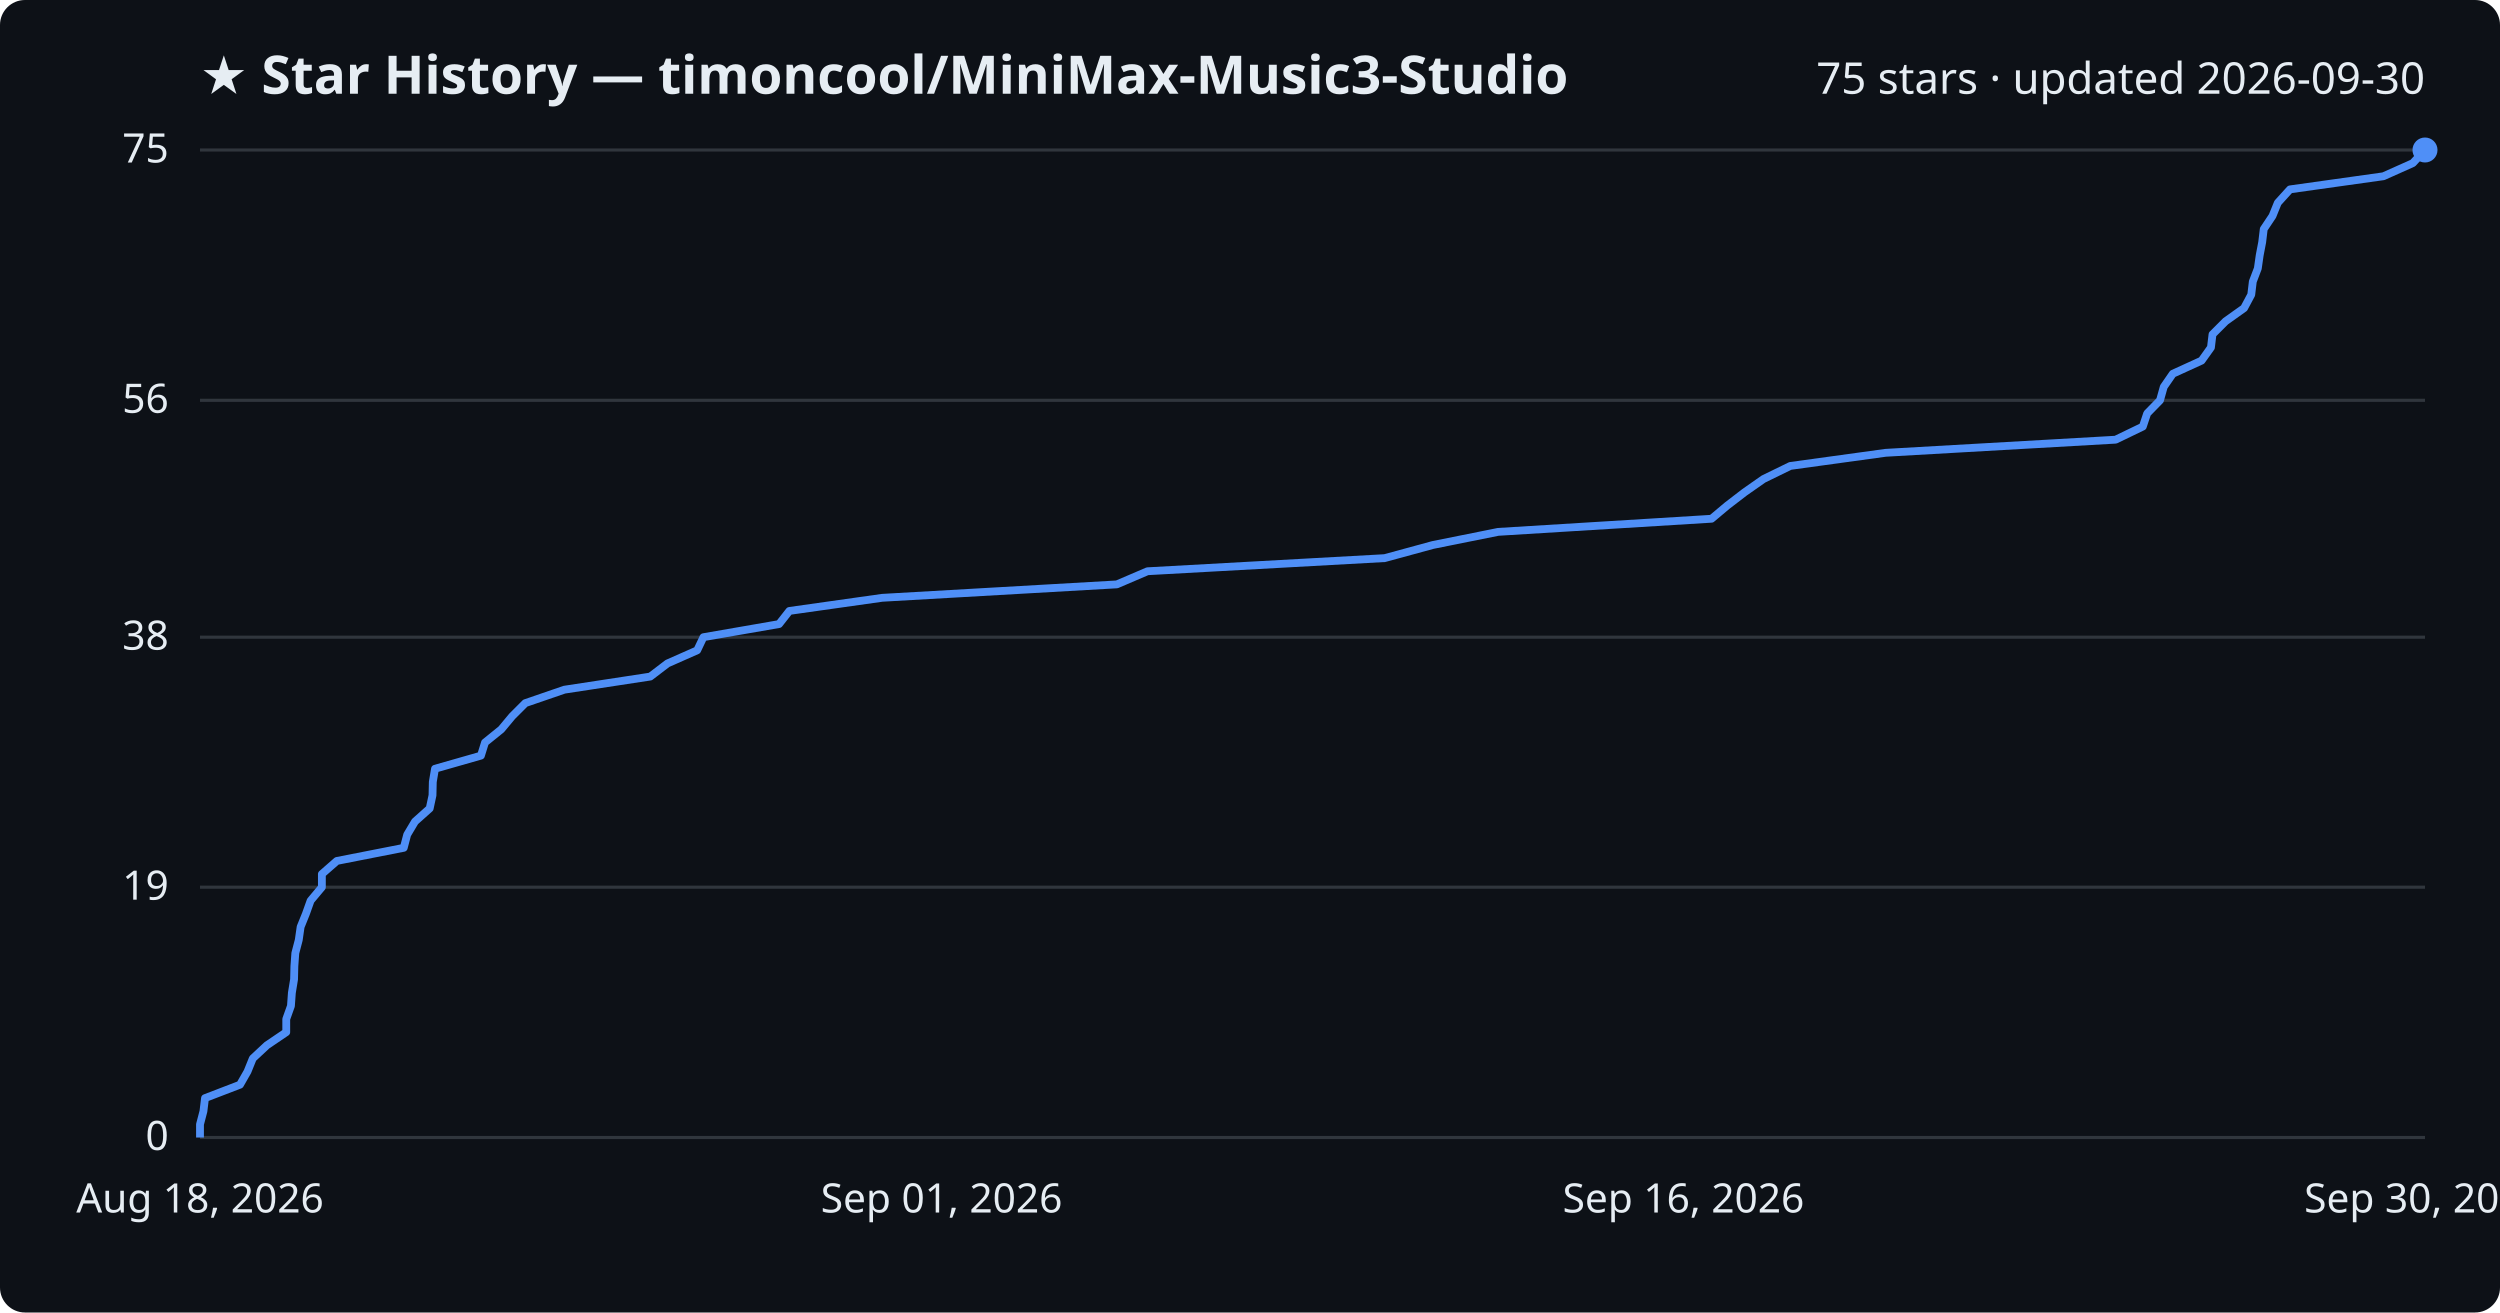
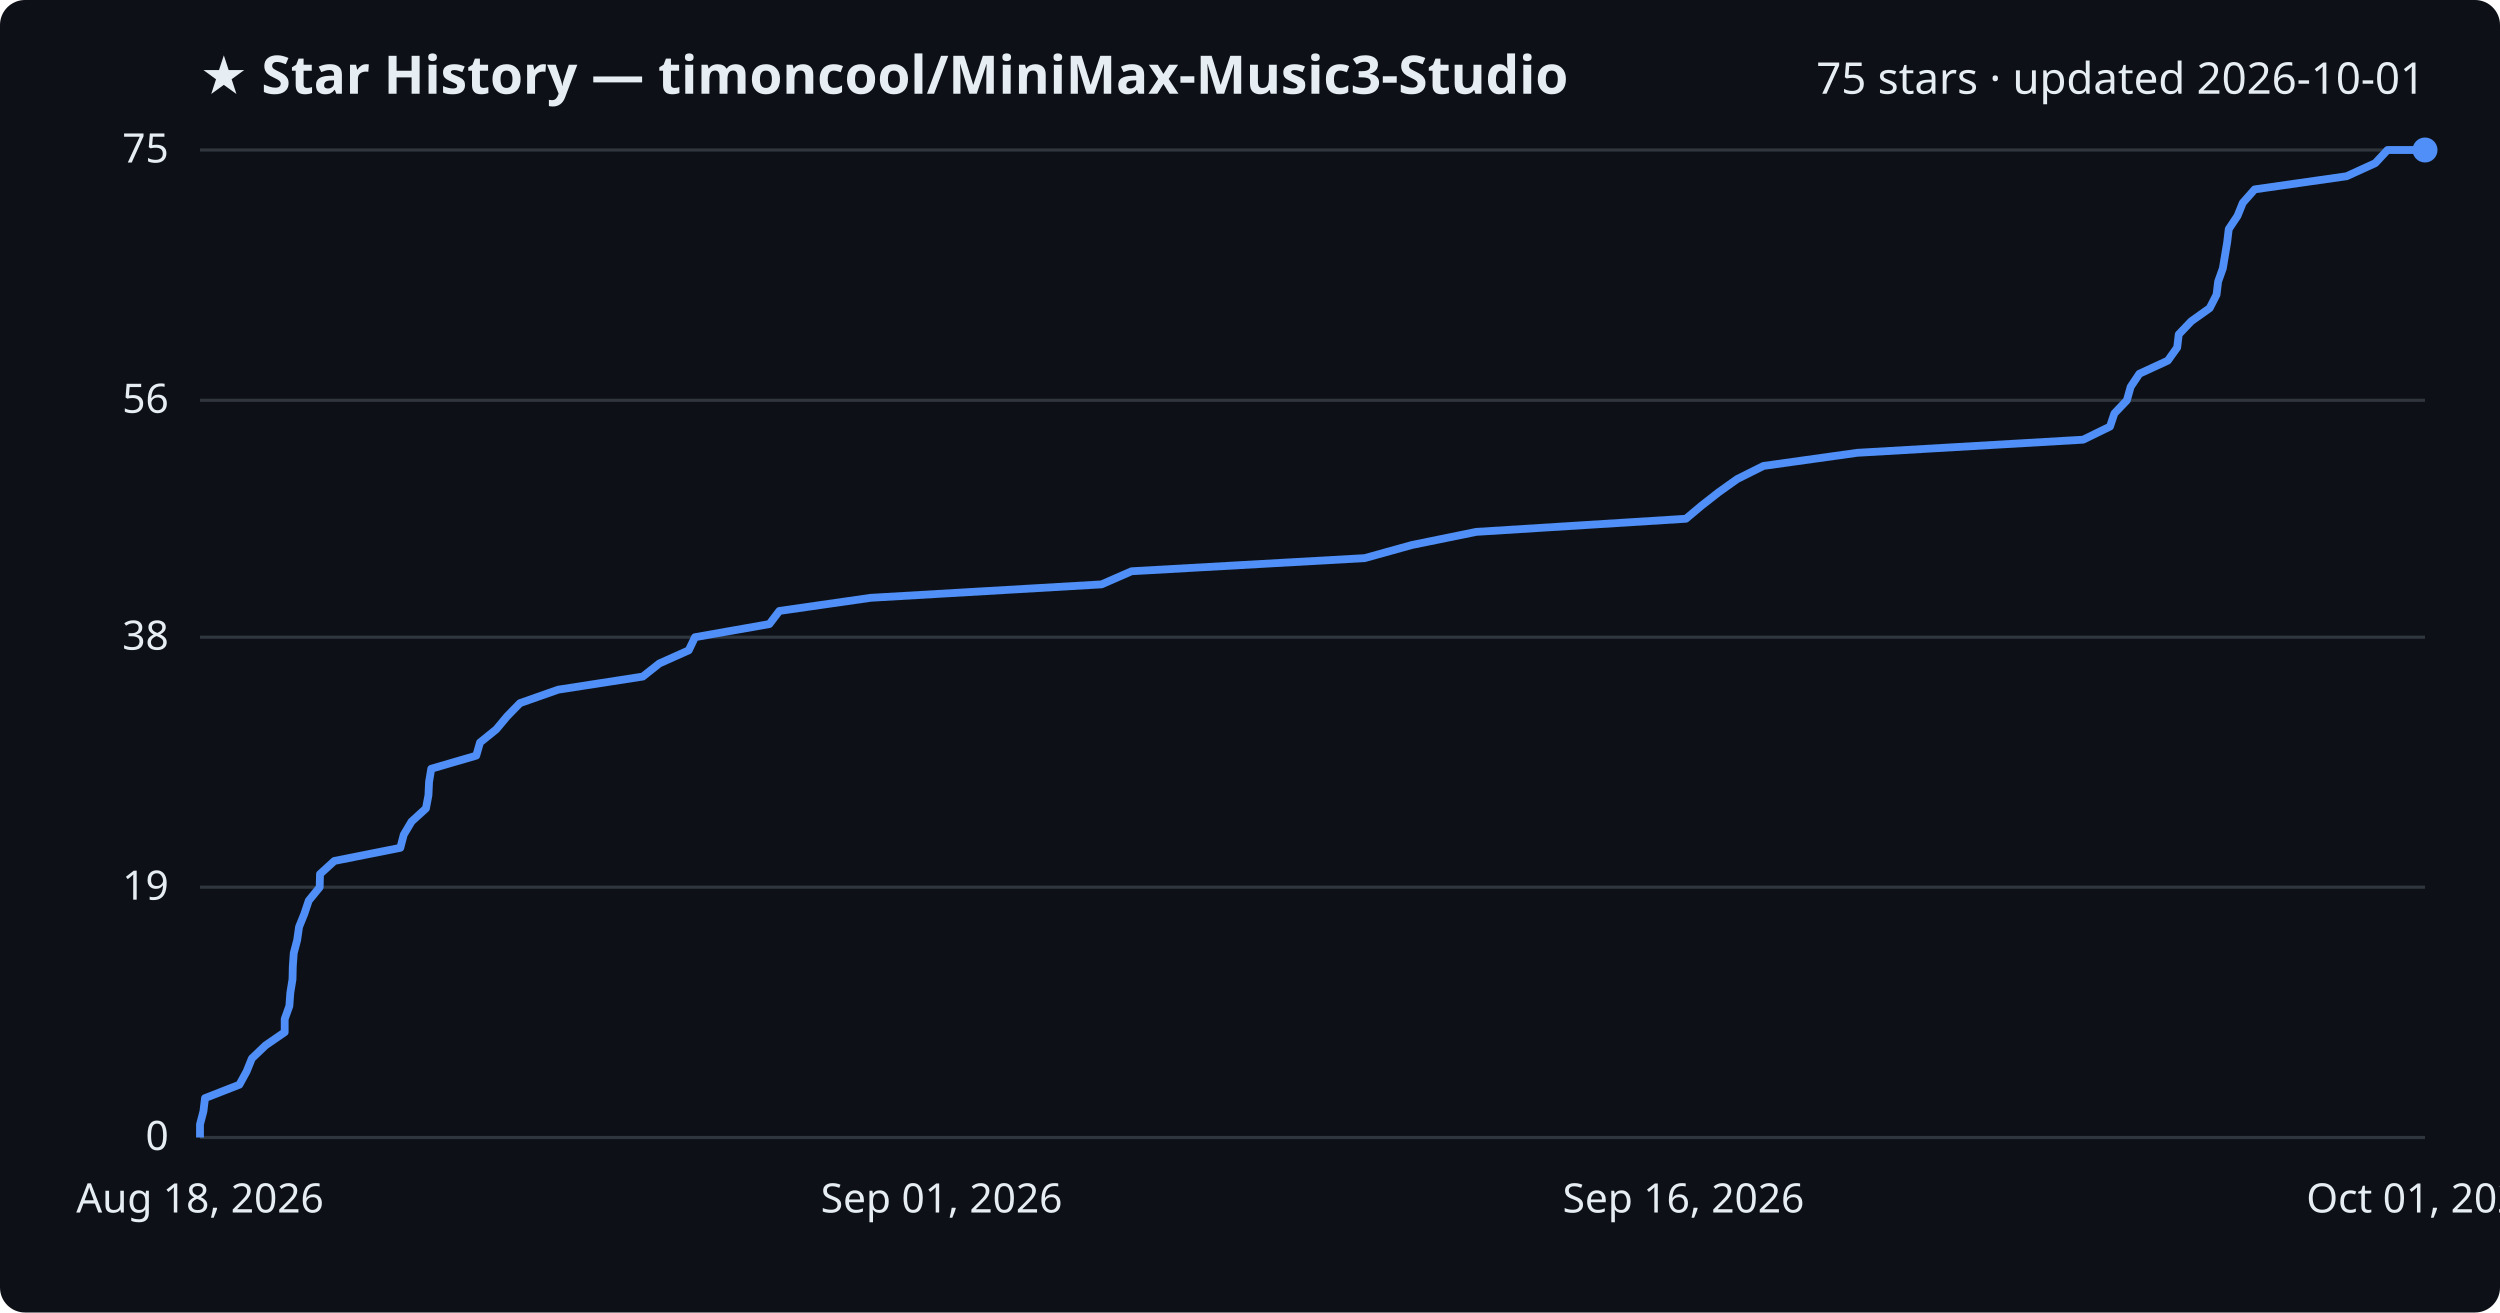
<svg xmlns="http://www.w3.org/2000/svg" viewBox="0 0 800 420" font-family="Segoe UI, sans-serif">
  <rect width="800" height="420" fill="#0d1117" rx="8" />
  <text x="64" y="30" fill="#e6edf3" font-size="17" font-weight="700">★ Star History — timoncool/MiniMax-Music3-Studio</text>
-   <text x="776" y="30" fill="#e6edf3" font-size="14" text-anchor="end">75 stars · updated 2026-09-30</text>
+   <text x="776" y="30" fill="#e6edf3" font-size="14" text-anchor="end">75 stars · updated 2026-10-01</text>
  <line x1="64" y1="364.0" x2="776" y2="364.0" stroke="#30363d" stroke-width="1" />
  <text x="54" y="368.0" fill="#e6edf3" font-size="13" text-anchor="end">0</text>
  <line x1="64" y1="283.9" x2="776" y2="283.9" stroke="#30363d" stroke-width="1" />
  <text x="54" y="287.9" fill="#e6edf3" font-size="13" text-anchor="end">19</text>
  <line x1="64" y1="203.9" x2="776" y2="203.9" stroke="#30363d" stroke-width="1" />
  <text x="54" y="207.9" fill="#e6edf3" font-size="13" text-anchor="end">38</text>
  <line x1="64" y1="128.1" x2="776" y2="128.1" stroke="#30363d" stroke-width="1" />
  <text x="54" y="132.1" fill="#e6edf3" font-size="13" text-anchor="end">56</text>
  <line x1="64" y1="48.0" x2="776" y2="48.0" stroke="#30363d" stroke-width="1" />
  <text x="54" y="52.0" fill="#e6edf3" font-size="13" text-anchor="end">75</text>
-   <path d="M64.0,364.0 L64.0,359.8 L65.1,355.6 L65.6,351.4 L76.8,347.1 L79.2,342.9 L80.9,338.7 L85.4,334.5 L91.6,330.3 L91.6,326.1 L93.1,321.9 L93.4,317.7 L94.1,313.4 L94.2,309.2 L94.5,305.0 L95.6,300.8 L96.2,296.6 L97.9,292.4 L99.4,288.2 L103.0,283.9 L103.0,279.7 L107.8,275.5 L129.2,271.3 L130.3,267.1 L132.8,262.9 L137.5,258.7 L138.4,254.5 L138.5,250.2 L139.2,246.0 L153.9,241.8 L155.2,237.6 L160.4,233.4 L163.9,229.2 L168.1,225.0 L180.6,220.7 L208.1,216.5 L213.6,212.3 L223.1,208.1 L225.1,203.9 L249.3,199.7 L252.6,195.5 L282.3,191.3 L357.4,187.0 L367.2,182.8 L443.1,178.6 L458.5,174.4 L479.4,170.2 L547.7,166.0 L552.7,161.8 L558.3,157.5 L564.3,153.3 L572.9,149.1 L603.4,144.9 L677.0,140.7 L685.7,136.5 L687.1,132.3 L691.2,128.1 L692.4,123.8 L695.3,119.6 L704.5,115.4 L707.5,111.2 L708.0,107.0 L712.2,102.8 L718.1,98.6 L720.4,94.3 L720.9,90.1 L722.5,85.9 L723.1,81.7 L723.9,77.5 L724.4,73.3 L727.2,69.1 L728.9,64.9 L732.8,60.6 L762.7,56.4 L772.1,52.2 L776.0,48.0 L776.0,48.0" fill="none" stroke="#4f8ff7" stroke-width="2.5" stroke-linejoin="round" />
+   <path d="M64.0,364.0 L64.0,359.8 L65.1,355.6 L65.6,351.4 L76.6,347.1 L78.9,342.9 L80.6,338.7 L85.0,334.5 L91.1,330.3 L91.1,326.1 L92.6,321.9 L92.9,317.7 L93.6,313.4 L93.7,309.2 L94.0,305.0 L95.1,300.8 L95.7,296.6 L97.4,292.4 L98.8,288.2 L102.3,283.9 L102.4,279.7 L107.0,275.5 L128.1,271.3 L129.2,267.1 L131.7,262.9 L136.3,258.7 L137.1,254.5 L137.3,250.2 L138.0,246.0 L152.4,241.8 L153.6,237.6 L158.8,233.4 L162.3,229.2 L166.4,225.0 L178.6,220.7 L205.7,216.5 L211.0,212.3 L220.4,208.1 L222.4,203.9 L246.2,199.7 L249.4,195.5 L278.6,191.3 L352.5,187.0 L362.1,182.8 L436.7,178.6 L451.8,174.4 L472.4,170.2 L539.5,166.0 L544.5,161.8 L550.0,157.5 L555.9,153.3 L564.3,149.1 L594.3,144.9 L666.6,140.7 L675.2,136.5 L676.6,132.3 L680.6,128.1 L681.8,123.8 L684.6,119.6 L693.7,115.4 L696.7,111.2 L697.2,107.0 L701.2,102.8 L707.1,98.6 L709.3,94.3 L709.8,90.1 L711.3,85.9 L712.0,81.7 L712.7,77.5 L713.2,73.3 L716.0,69.1 L717.7,64.9 L721.5,60.6 L750.9,56.4 L760.1,52.2 L764.0,48.0 L776.0,48.0" fill="none" stroke="#4f8ff7" stroke-width="2.5" stroke-linejoin="round" />
  <circle cx="776.0" cy="48.0" r="4" fill="#4f8ff7" />
  <text x="64.0" y="388" fill="#e6edf3" font-size="13" text-anchor="middle">Aug 18, 2026</text>
  <text x="301.3" y="388" fill="#e6edf3" font-size="13" text-anchor="middle">Sep 01, 2026</text>
  <text x="538.7" y="388" fill="#e6edf3" font-size="13" text-anchor="middle">Sep 16, 2026</text>
-   <text x="776.0" y="388" fill="#e6edf3" font-size="13" text-anchor="middle">Sep 30, 2026</text>
+   <text x="776.0" y="388" fill="#e6edf3" font-size="13" text-anchor="middle">Oct 01, 2026</text>
</svg>
